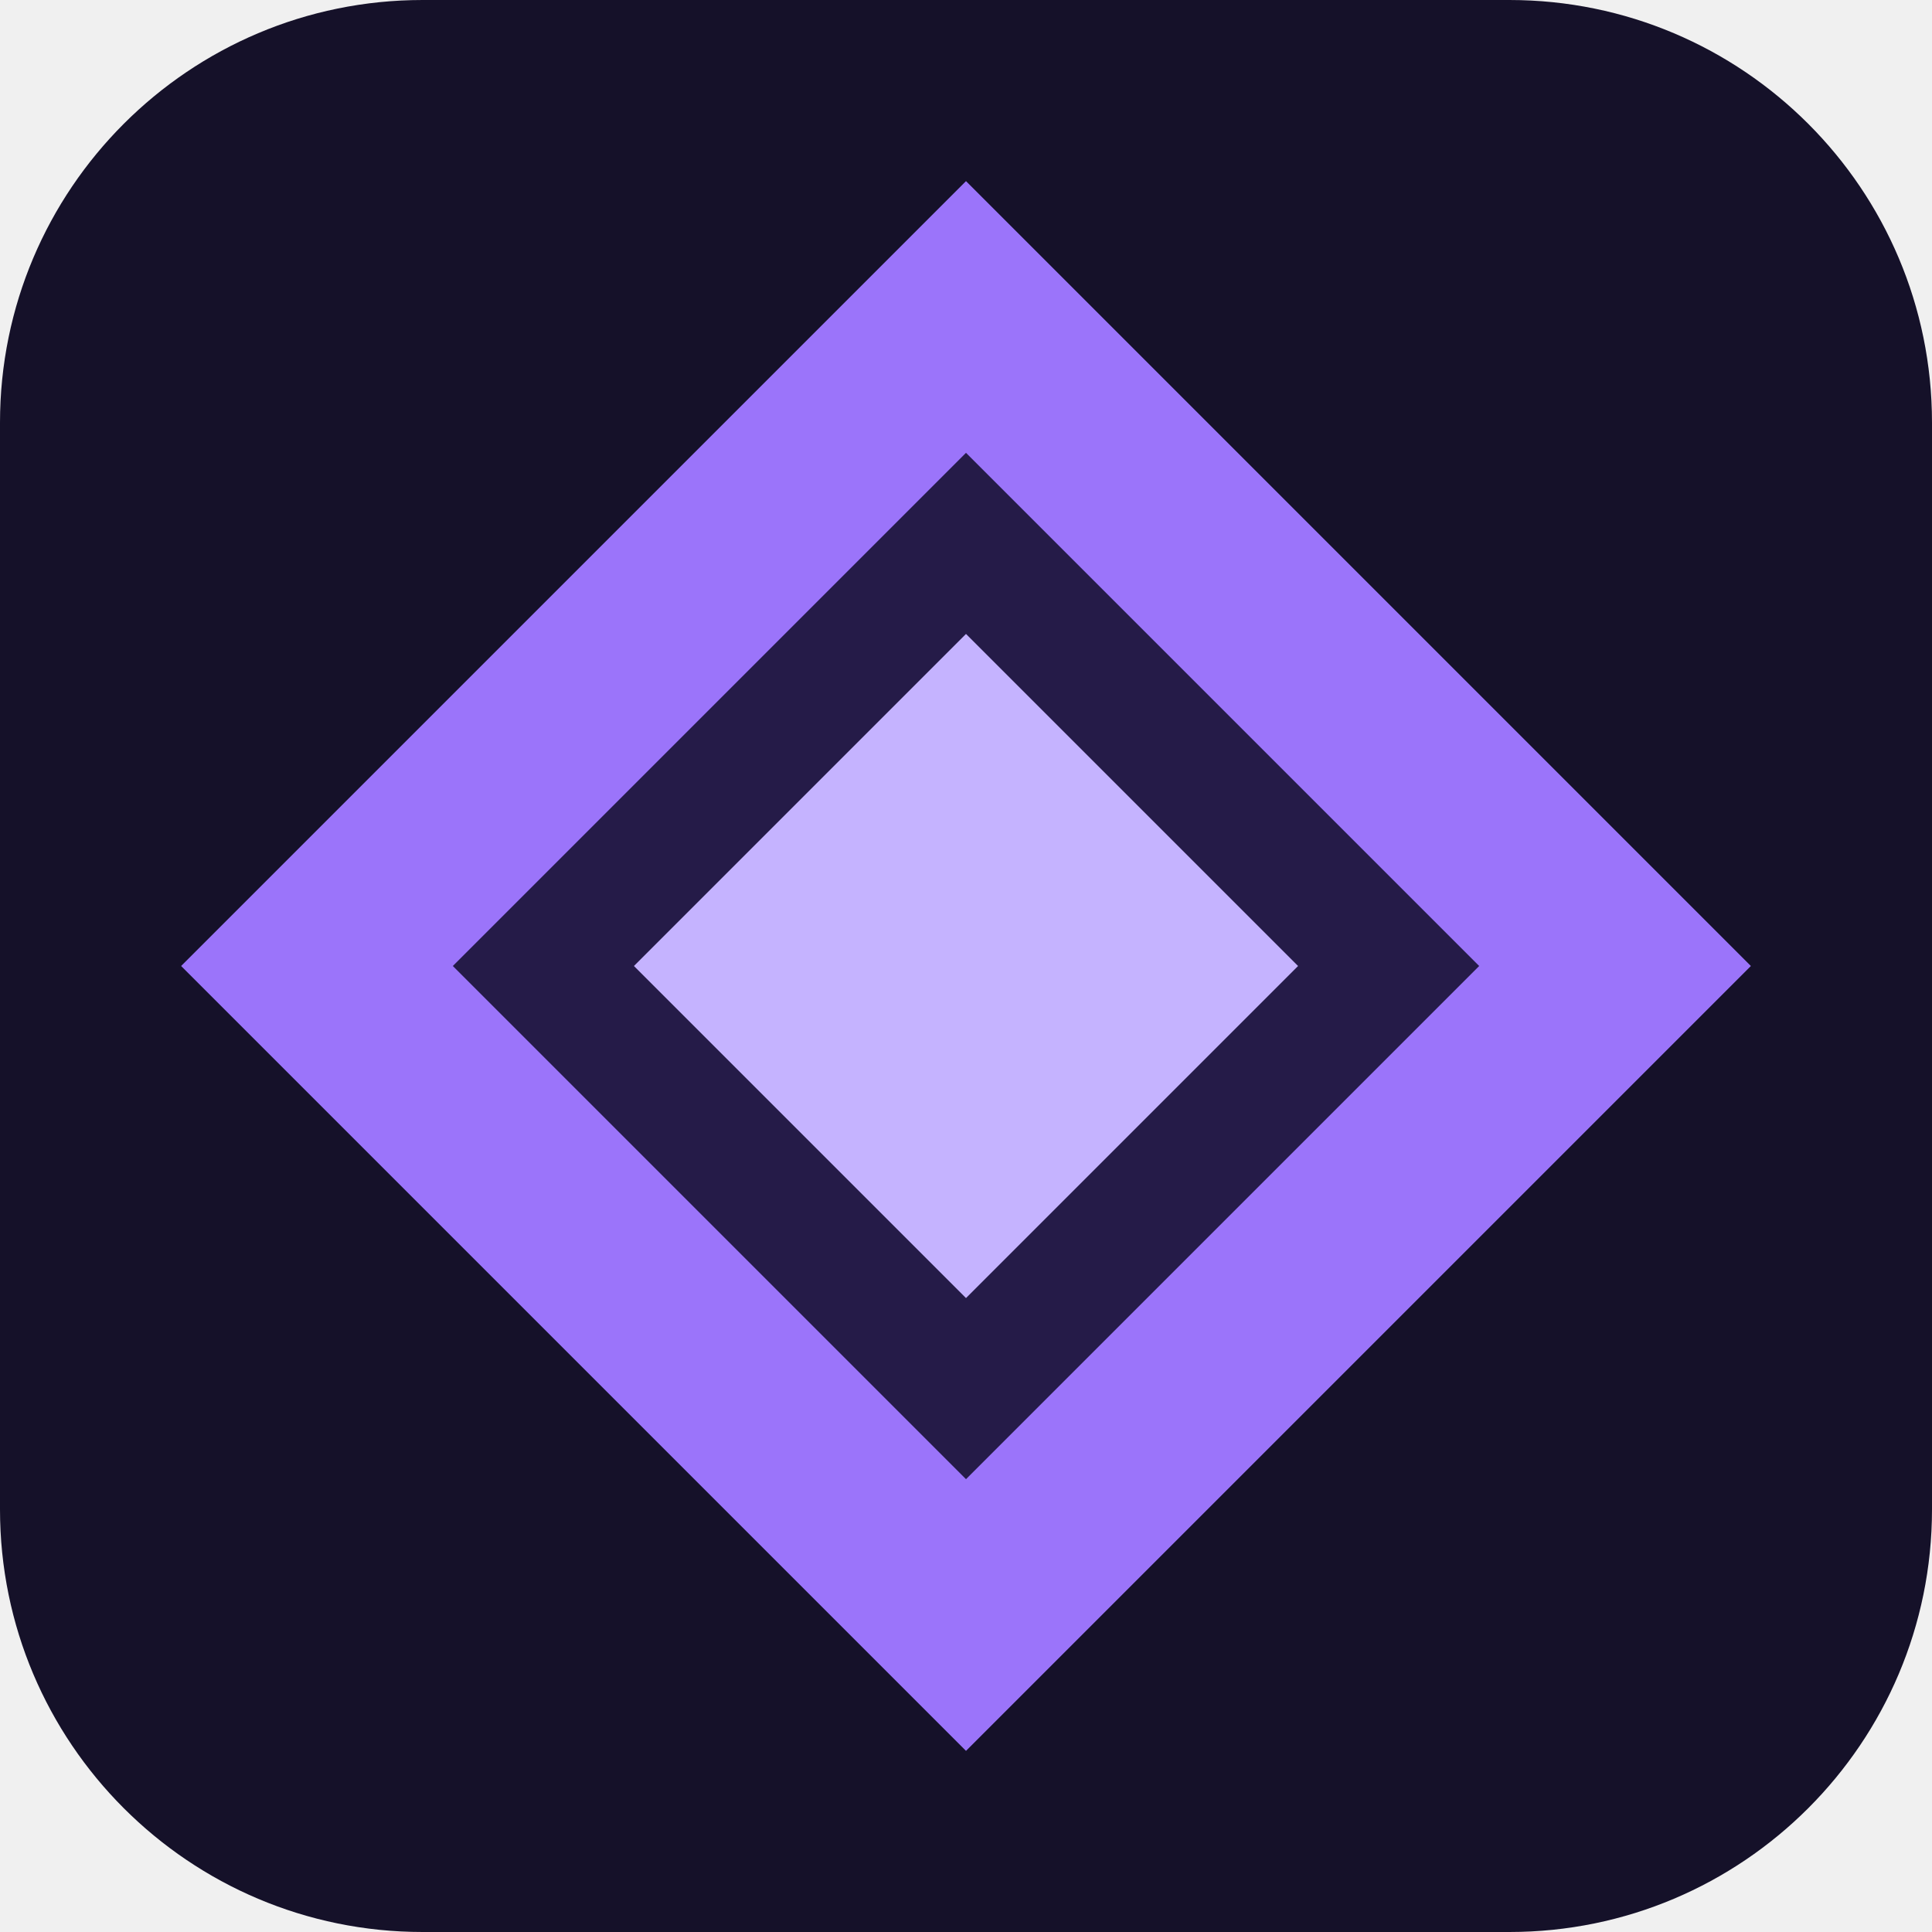
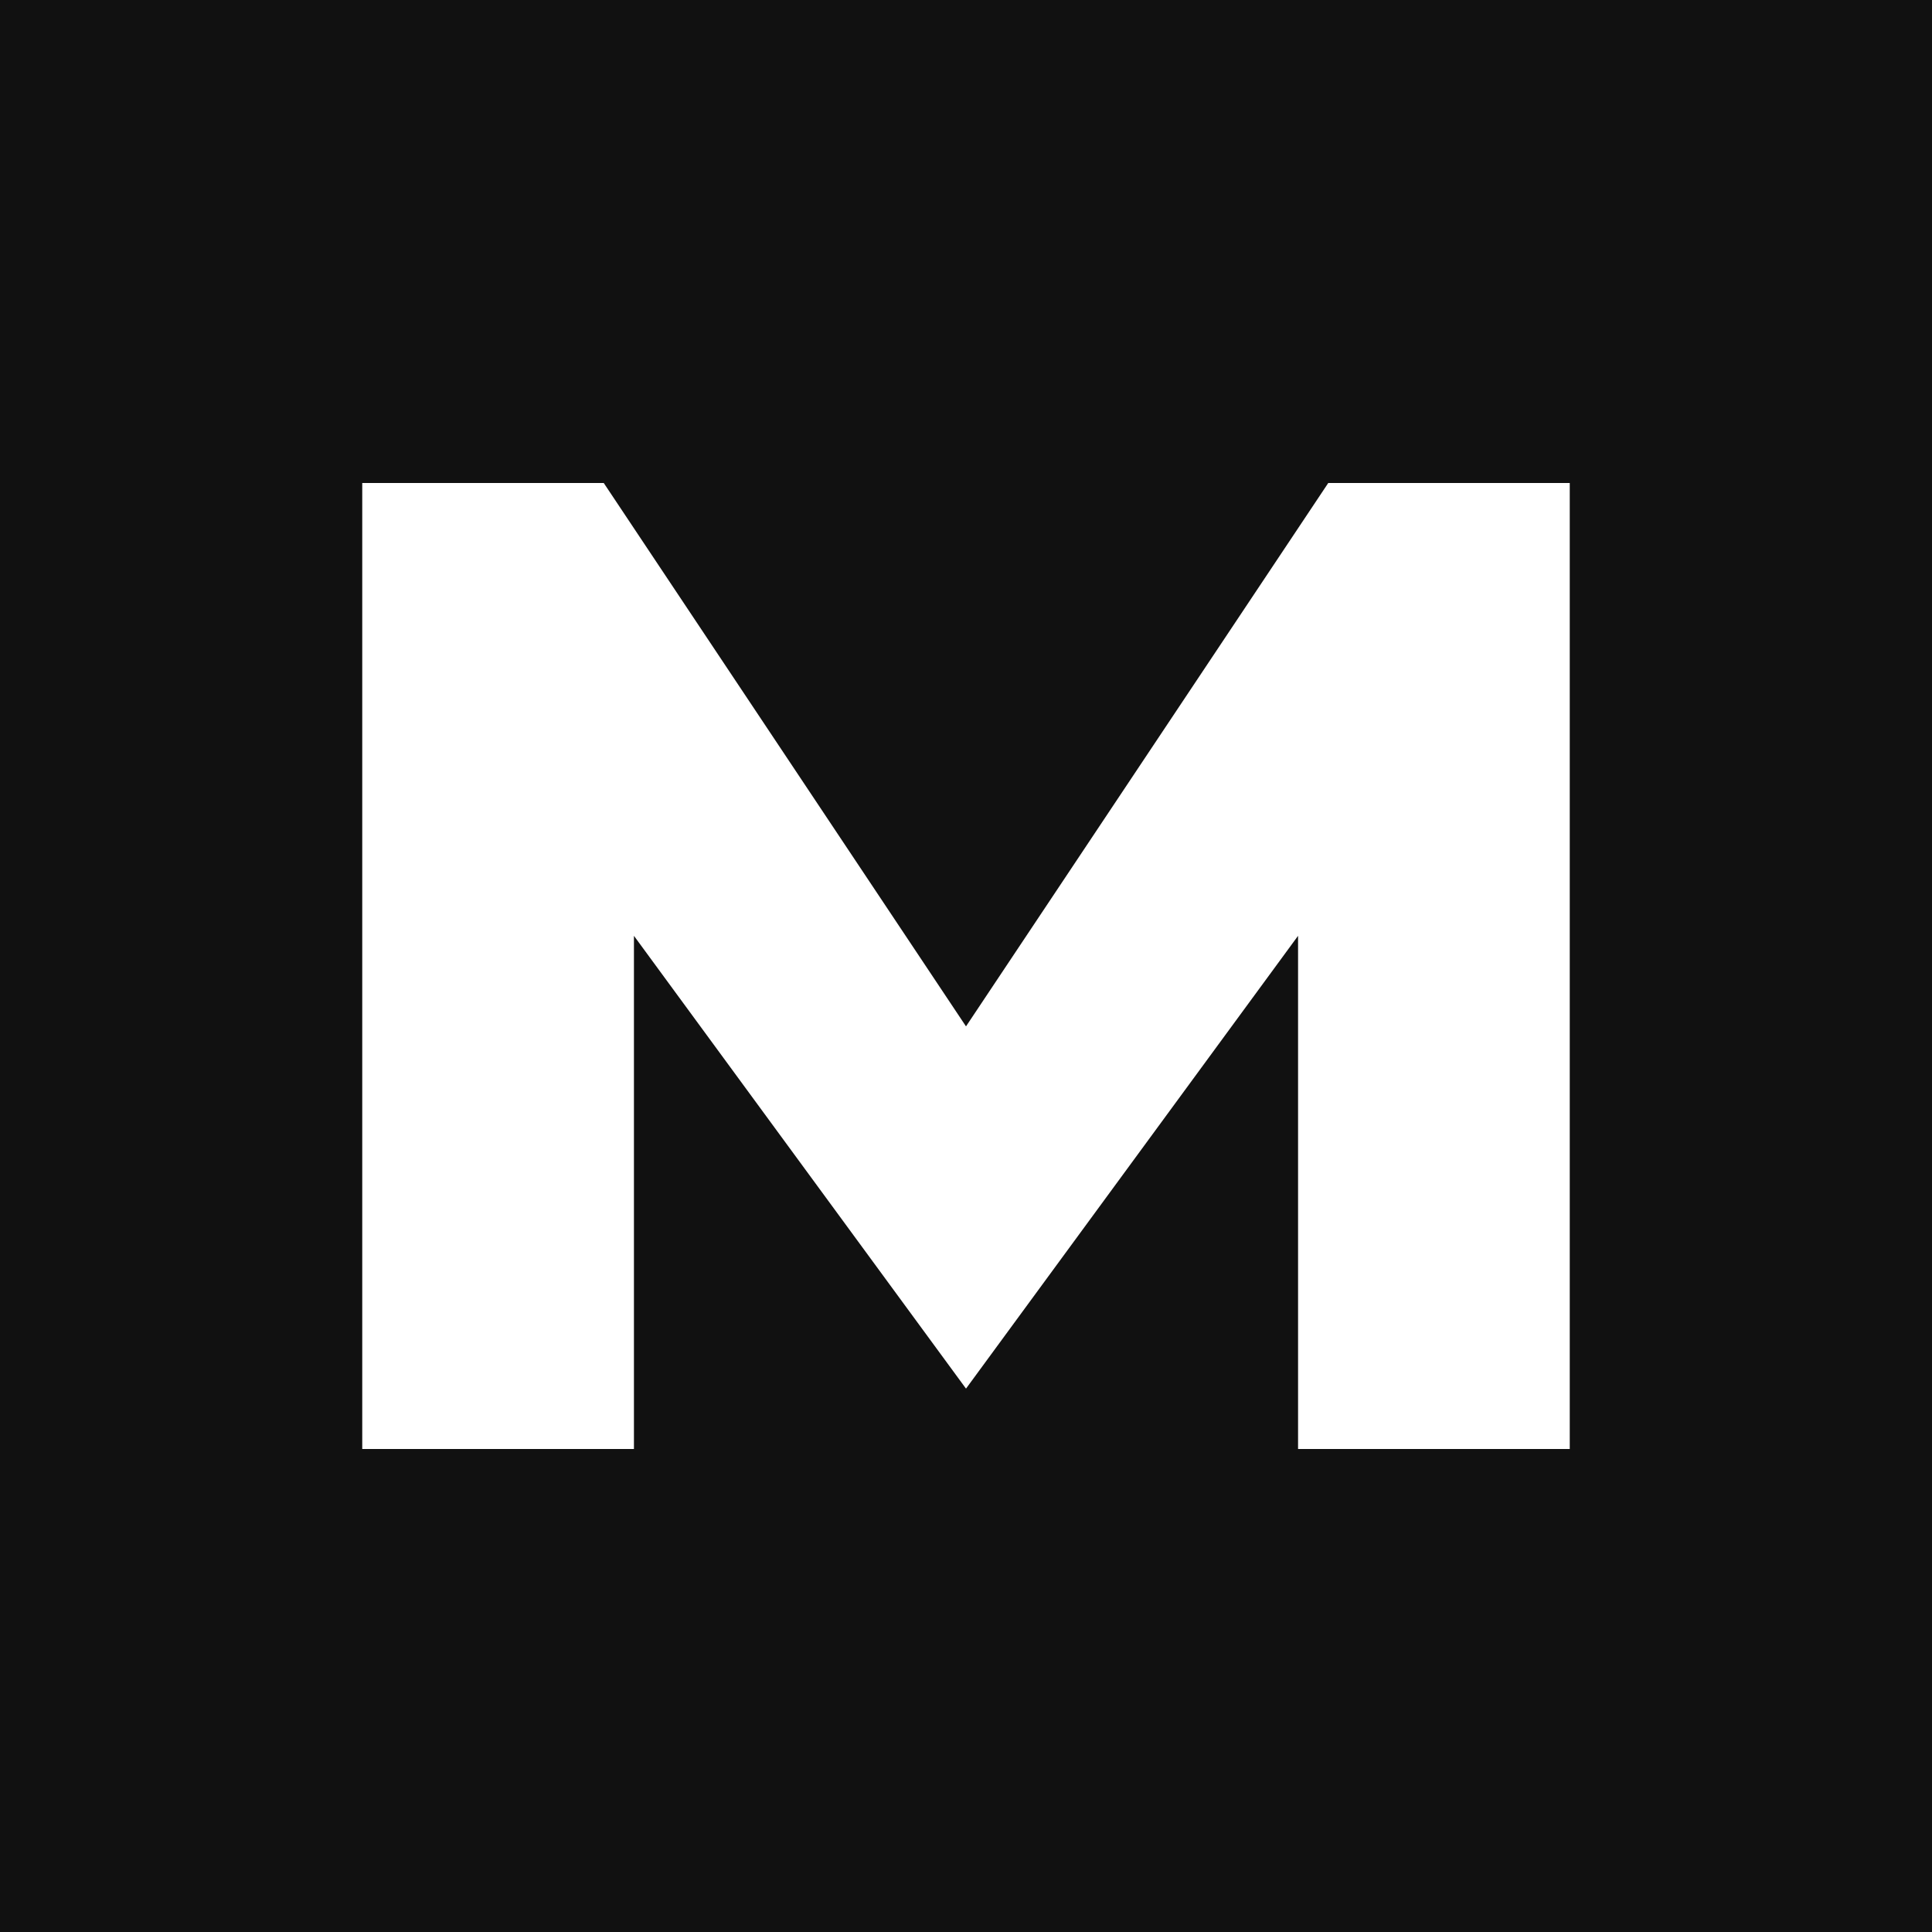
<svg xmlns="http://www.w3.org/2000/svg" viewBox="0 0 64 64">
-   <rect width="64" height="64" rx="14" fill="#151129" />
-   <path d="M32 6 58 32 32 58 6 32Z" fill="#9b74fa" />
-   <path d="M32 15 49 32 32 49 15 32Z" fill="#251b48" />
-   <path d="m32 21 11 11-11 11-11-11Z" fill="#c5b3ff" />
+   <rect width="64" height="64" fill="#111" />
+   <path fill="#fff" d="M12 48V16h8l12 18 12-18h8v32h-9V31L32 46 21 31v17z" />
</svg>
